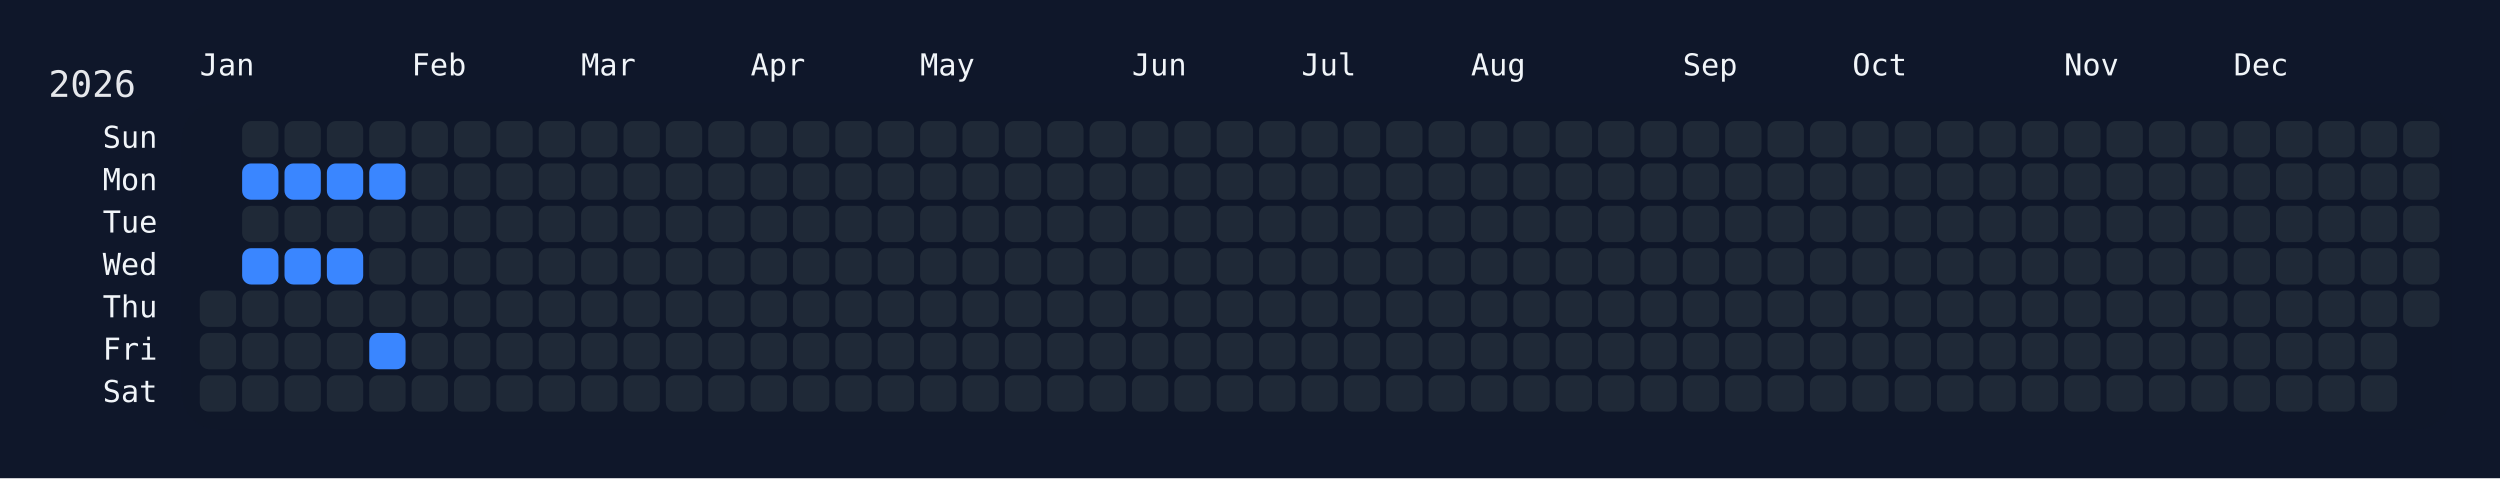
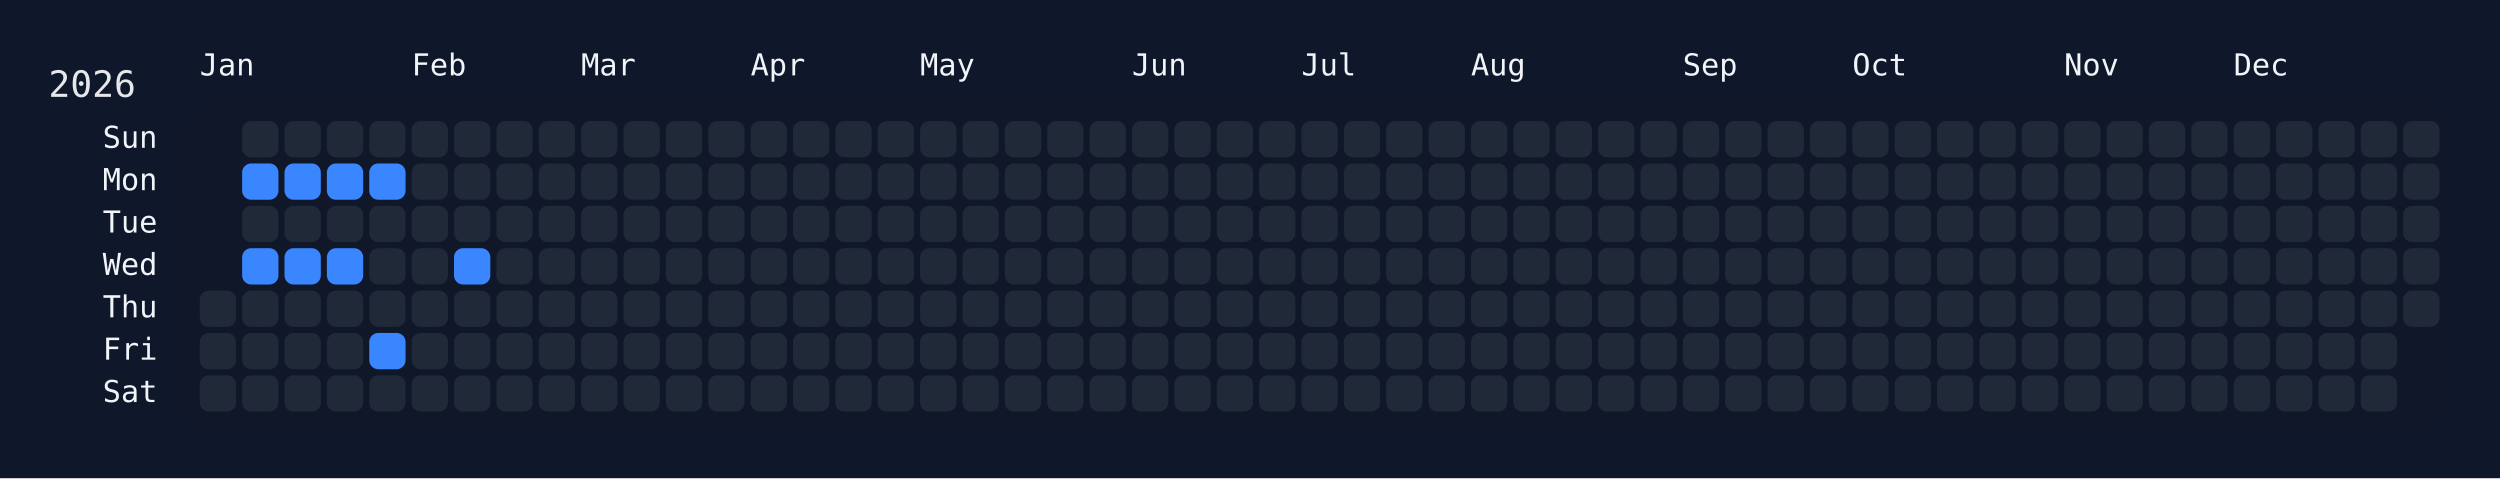
<svg xmlns="http://www.w3.org/2000/svg" width="826" height="158" viewBox="0 0 826 158">
  <rect width="826" height="158" fill="#0f172a" />
  <rect x="60" y="34" width="750" height="108" rx="12" ry="12" fill="rgba(15, 23, 42, 0.8)" />
  <text x="16" y="32" font-size="12" fill="#e5e7eb" font-family="JetBrains Mono, ui-monospace, SFMono-Regular, Menlo, Monaco, Consolas, monospace">2026</text>
  <text x="66" y="18" font-size="10" fill="#f1f5f9" font-family="JetBrains Mono, ui-monospace, SFMono-Regular, Menlo, Monaco, Consolas, monospace" dominant-baseline="hanging">Jan</text>
  <text x="136" y="18" font-size="10" fill="#f1f5f9" font-family="JetBrains Mono, ui-monospace, SFMono-Regular, Menlo, Monaco, Consolas, monospace" dominant-baseline="hanging">Feb</text>
  <text x="192" y="18" font-size="10" fill="#f1f5f9" font-family="JetBrains Mono, ui-monospace, SFMono-Regular, Menlo, Monaco, Consolas, monospace" dominant-baseline="hanging">Mar</text>
  <text x="248" y="18" font-size="10" fill="#f1f5f9" font-family="JetBrains Mono, ui-monospace, SFMono-Regular, Menlo, Monaco, Consolas, monospace" dominant-baseline="hanging">Apr</text>
  <text x="304" y="18" font-size="10" fill="#f1f5f9" font-family="JetBrains Mono, ui-monospace, SFMono-Regular, Menlo, Monaco, Consolas, monospace" dominant-baseline="hanging">May</text>
  <text x="374" y="18" font-size="10" fill="#f1f5f9" font-family="JetBrains Mono, ui-monospace, SFMono-Regular, Menlo, Monaco, Consolas, monospace" dominant-baseline="hanging">Jun</text>
  <text x="430" y="18" font-size="10" fill="#f1f5f9" font-family="JetBrains Mono, ui-monospace, SFMono-Regular, Menlo, Monaco, Consolas, monospace" dominant-baseline="hanging">Jul</text>
  <text x="486" y="18" font-size="10" fill="#f1f5f9" font-family="JetBrains Mono, ui-monospace, SFMono-Regular, Menlo, Monaco, Consolas, monospace" dominant-baseline="hanging">Aug</text>
  <text x="556" y="18" font-size="10" fill="#f1f5f9" font-family="JetBrains Mono, ui-monospace, SFMono-Regular, Menlo, Monaco, Consolas, monospace" dominant-baseline="hanging">Sep</text>
  <text x="612" y="18" font-size="10" fill="#f1f5f9" font-family="JetBrains Mono, ui-monospace, SFMono-Regular, Menlo, Monaco, Consolas, monospace" dominant-baseline="hanging">Oct</text>
  <text x="682" y="18" font-size="10" fill="#f1f5f9" font-family="JetBrains Mono, ui-monospace, SFMono-Regular, Menlo, Monaco, Consolas, monospace" dominant-baseline="hanging">Nov</text>
  <text x="738" y="18" font-size="10" fill="#f1f5f9" font-family="JetBrains Mono, ui-monospace, SFMono-Regular, Menlo, Monaco, Consolas, monospace" dominant-baseline="hanging">Dec</text>
  <text x="52" y="46.0" font-size="10" fill="#f1f5f9" font-family="JetBrains Mono, ui-monospace, SFMono-Regular, Menlo, Monaco, Consolas, monospace" text-anchor="end" dominant-baseline="middle">Sun</text>
  <text x="52" y="60.0" font-size="10" fill="#f1f5f9" font-family="JetBrains Mono, ui-monospace, SFMono-Regular, Menlo, Monaco, Consolas, monospace" text-anchor="end" dominant-baseline="middle">Mon</text>
  <text x="52" y="74.0" font-size="10" fill="#f1f5f9" font-family="JetBrains Mono, ui-monospace, SFMono-Regular, Menlo, Monaco, Consolas, monospace" text-anchor="end" dominant-baseline="middle">Tue</text>
  <text x="52" y="88.0" font-size="10" fill="#f1f5f9" font-family="JetBrains Mono, ui-monospace, SFMono-Regular, Menlo, Monaco, Consolas, monospace" text-anchor="end" dominant-baseline="middle">Wed</text>
  <text x="52" y="102.0" font-size="10" fill="#f1f5f9" font-family="JetBrains Mono, ui-monospace, SFMono-Regular, Menlo, Monaco, Consolas, monospace" text-anchor="end" dominant-baseline="middle">Thu</text>
  <text x="52" y="116.0" font-size="10" fill="#f1f5f9" font-family="JetBrains Mono, ui-monospace, SFMono-Regular, Menlo, Monaco, Consolas, monospace" text-anchor="end" dominant-baseline="middle">Fri</text>
  <text x="52" y="130.0" font-size="10" fill="#f1f5f9" font-family="JetBrains Mono, ui-monospace, SFMono-Regular, Menlo, Monaco, Consolas, monospace" text-anchor="end" dominant-baseline="middle">Sat</text>
  <g transform="translate(66,40)">
    <rect x="0" y="56" width="12" height="12" rx="3" ry="3" fill="#1f2937" data-date="2026-01-01" />
    <rect x="0" y="70" width="12" height="12" rx="3" ry="3" fill="#1f2937" data-date="2026-01-02" />
    <rect x="0" y="84" width="12" height="12" rx="3" ry="3" fill="#1f2937" data-date="2026-01-03" />
    <rect x="14" y="0" width="12" height="12" rx="3" ry="3" fill="#1f2937" data-date="2026-01-04" />
    <rect x="14" y="14" width="12" height="12" rx="3" ry="3" fill="#3a86ff" data-date="2026-01-05" />
    <rect x="14" y="28" width="12" height="12" rx="3" ry="3" fill="#1f2937" data-date="2026-01-06" />
    <rect x="14" y="42" width="12" height="12" rx="3" ry="3" fill="#3a86ff" data-date="2026-01-07" />
    <rect x="14" y="56" width="12" height="12" rx="3" ry="3" fill="#1f2937" data-date="2026-01-08" />
    <rect x="14" y="70" width="12" height="12" rx="3" ry="3" fill="#1f2937" data-date="2026-01-09" />
    <rect x="14" y="84" width="12" height="12" rx="3" ry="3" fill="#1f2937" data-date="2026-01-10" />
    <rect x="28" y="0" width="12" height="12" rx="3" ry="3" fill="#1f2937" data-date="2026-01-11" />
    <rect x="28" y="14" width="12" height="12" rx="3" ry="3" fill="#3a86ff" data-date="2026-01-12" />
    <rect x="28" y="28" width="12" height="12" rx="3" ry="3" fill="#1f2937" data-date="2026-01-13" />
    <rect x="28" y="42" width="12" height="12" rx="3" ry="3" fill="#3a86ff" data-date="2026-01-14" />
    <rect x="28" y="56" width="12" height="12" rx="3" ry="3" fill="#1f2937" data-date="2026-01-15" />
    <rect x="28" y="70" width="12" height="12" rx="3" ry="3" fill="#1f2937" data-date="2026-01-16" />
    <rect x="28" y="84" width="12" height="12" rx="3" ry="3" fill="#1f2937" data-date="2026-01-17" />
    <rect x="42" y="0" width="12" height="12" rx="3" ry="3" fill="#1f2937" data-date="2026-01-18" />
    <rect x="42" y="14" width="12" height="12" rx="3" ry="3" fill="#3a86ff" data-date="2026-01-19" />
    <rect x="42" y="28" width="12" height="12" rx="3" ry="3" fill="#1f2937" data-date="2026-01-20" />
    <rect x="42" y="42" width="12" height="12" rx="3" ry="3" fill="#3a86ff" data-date="2026-01-21" />
    <rect x="42" y="56" width="12" height="12" rx="3" ry="3" fill="#1f2937" data-date="2026-01-22" />
    <rect x="42" y="70" width="12" height="12" rx="3" ry="3" fill="#1f2937" data-date="2026-01-23" />
    <rect x="42" y="84" width="12" height="12" rx="3" ry="3" fill="#1f2937" data-date="2026-01-24" />
    <rect x="56" y="0" width="12" height="12" rx="3" ry="3" fill="#1f2937" data-date="2026-01-25" />
    <rect x="56" y="14" width="12" height="12" rx="3" ry="3" fill="#3a86ff" data-date="2026-01-26" />
    <rect x="56" y="28" width="12" height="12" rx="3" ry="3" fill="#1f2937" data-date="2026-01-27" />
    <rect x="56" y="42" width="12" height="12" rx="3" ry="3" fill="#1f2937" data-date="2026-01-28" />
    <rect x="56" y="56" width="12" height="12" rx="3" ry="3" fill="#1f2937" data-date="2026-01-29" />
    <rect x="56" y="70" width="12" height="12" rx="3" ry="3" fill="#3a86ff" data-date="2026-01-30" />
    <rect x="56" y="84" width="12" height="12" rx="3" ry="3" fill="#1f2937" data-date="2026-01-31" />
    <rect x="70" y="0" width="12" height="12" rx="3" ry="3" fill="#1f2937" data-date="2026-02-01" />
    <rect x="70" y="14" width="12" height="12" rx="3" ry="3" fill="#1f2937" data-date="2026-02-02" />
    <rect x="70" y="28" width="12" height="12" rx="3" ry="3" fill="#1f2937" data-date="2026-02-03" />
    <rect x="70" y="42" width="12" height="12" rx="3" ry="3" fill="#1f2937" data-date="2026-02-04" />
    <rect x="70" y="56" width="12" height="12" rx="3" ry="3" fill="#1f2937" data-date="2026-02-05" />
    <rect x="70" y="70" width="12" height="12" rx="3" ry="3" fill="#1f2937" data-date="2026-02-06" />
    <rect x="70" y="84" width="12" height="12" rx="3" ry="3" fill="#1f2937" data-date="2026-02-07" />
    <rect x="84" y="0" width="12" height="12" rx="3" ry="3" fill="#1f2937" data-date="2026-02-08" />
    <rect x="84" y="14" width="12" height="12" rx="3" ry="3" fill="#1f2937" data-date="2026-02-09" />
    <rect x="84" y="28" width="12" height="12" rx="3" ry="3" fill="#1f2937" data-date="2026-02-10" />
-     <rect x="84" y="42" width="12" height="12" rx="3" ry="3" fill="#1f2937" data-date="2026-02-11" />
+     <rect x="84" y="42" width="12" height="12" rx="3" ry="3" fill="#3a86ff" data-date="2026-02-11" />
    <rect x="84" y="56" width="12" height="12" rx="3" ry="3" fill="#1f2937" data-date="2026-02-12" />
    <rect x="84" y="70" width="12" height="12" rx="3" ry="3" fill="#1f2937" data-date="2026-02-13" />
    <rect x="84" y="84" width="12" height="12" rx="3" ry="3" fill="#1f2937" data-date="2026-02-14" />
    <rect x="98" y="0" width="12" height="12" rx="3" ry="3" fill="#1f2937" data-date="2026-02-15" />
    <rect x="98" y="14" width="12" height="12" rx="3" ry="3" fill="#1f2937" data-date="2026-02-16" />
    <rect x="98" y="28" width="12" height="12" rx="3" ry="3" fill="#1f2937" data-date="2026-02-17" />
    <rect x="98" y="42" width="12" height="12" rx="3" ry="3" fill="#1f2937" data-date="2026-02-18" />
    <rect x="98" y="56" width="12" height="12" rx="3" ry="3" fill="#1f2937" data-date="2026-02-19" />
    <rect x="98" y="70" width="12" height="12" rx="3" ry="3" fill="#1f2937" data-date="2026-02-20" />
    <rect x="98" y="84" width="12" height="12" rx="3" ry="3" fill="#1f2937" data-date="2026-02-21" />
    <rect x="112" y="0" width="12" height="12" rx="3" ry="3" fill="#1f2937" data-date="2026-02-22" />
    <rect x="112" y="14" width="12" height="12" rx="3" ry="3" fill="#1f2937" data-date="2026-02-23" />
    <rect x="112" y="28" width="12" height="12" rx="3" ry="3" fill="#1f2937" data-date="2026-02-24" />
    <rect x="112" y="42" width="12" height="12" rx="3" ry="3" fill="#1f2937" data-date="2026-02-25" />
    <rect x="112" y="56" width="12" height="12" rx="3" ry="3" fill="#1f2937" data-date="2026-02-26" />
    <rect x="112" y="70" width="12" height="12" rx="3" ry="3" fill="#1f2937" data-date="2026-02-27" />
    <rect x="112" y="84" width="12" height="12" rx="3" ry="3" fill="#1f2937" data-date="2026-02-28" />
    <rect x="126" y="0" width="12" height="12" rx="3" ry="3" fill="#1f2937" data-date="2026-03-01" />
    <rect x="126" y="14" width="12" height="12" rx="3" ry="3" fill="#1f2937" data-date="2026-03-02" />
    <rect x="126" y="28" width="12" height="12" rx="3" ry="3" fill="#1f2937" data-date="2026-03-03" />
    <rect x="126" y="42" width="12" height="12" rx="3" ry="3" fill="#1f2937" data-date="2026-03-04" />
    <rect x="126" y="56" width="12" height="12" rx="3" ry="3" fill="#1f2937" data-date="2026-03-05" />
    <rect x="126" y="70" width="12" height="12" rx="3" ry="3" fill="#1f2937" data-date="2026-03-06" />
    <rect x="126" y="84" width="12" height="12" rx="3" ry="3" fill="#1f2937" data-date="2026-03-07" />
    <rect x="140" y="0" width="12" height="12" rx="3" ry="3" fill="#1f2937" data-date="2026-03-08" />
    <rect x="140" y="14" width="12" height="12" rx="3" ry="3" fill="#1f2937" data-date="2026-03-09" />
    <rect x="140" y="28" width="12" height="12" rx="3" ry="3" fill="#1f2937" data-date="2026-03-10" />
    <rect x="140" y="42" width="12" height="12" rx="3" ry="3" fill="#1f2937" data-date="2026-03-11" />
    <rect x="140" y="56" width="12" height="12" rx="3" ry="3" fill="#1f2937" data-date="2026-03-12" />
    <rect x="140" y="70" width="12" height="12" rx="3" ry="3" fill="#1f2937" data-date="2026-03-13" />
    <rect x="140" y="84" width="12" height="12" rx="3" ry="3" fill="#1f2937" data-date="2026-03-14" />
    <rect x="154" y="0" width="12" height="12" rx="3" ry="3" fill="#1f2937" data-date="2026-03-15" />
    <rect x="154" y="14" width="12" height="12" rx="3" ry="3" fill="#1f2937" data-date="2026-03-16" />
    <rect x="154" y="28" width="12" height="12" rx="3" ry="3" fill="#1f2937" data-date="2026-03-17" />
    <rect x="154" y="42" width="12" height="12" rx="3" ry="3" fill="#1f2937" data-date="2026-03-18" />
    <rect x="154" y="56" width="12" height="12" rx="3" ry="3" fill="#1f2937" data-date="2026-03-19" />
    <rect x="154" y="70" width="12" height="12" rx="3" ry="3" fill="#1f2937" data-date="2026-03-20" />
    <rect x="154" y="84" width="12" height="12" rx="3" ry="3" fill="#1f2937" data-date="2026-03-21" />
    <rect x="168" y="0" width="12" height="12" rx="3" ry="3" fill="#1f2937" data-date="2026-03-22" />
    <rect x="168" y="14" width="12" height="12" rx="3" ry="3" fill="#1f2937" data-date="2026-03-23" />
    <rect x="168" y="28" width="12" height="12" rx="3" ry="3" fill="#1f2937" data-date="2026-03-24" />
    <rect x="168" y="42" width="12" height="12" rx="3" ry="3" fill="#1f2937" data-date="2026-03-25" />
    <rect x="168" y="56" width="12" height="12" rx="3" ry="3" fill="#1f2937" data-date="2026-03-26" />
    <rect x="168" y="70" width="12" height="12" rx="3" ry="3" fill="#1f2937" data-date="2026-03-27" />
    <rect x="168" y="84" width="12" height="12" rx="3" ry="3" fill="#1f2937" data-date="2026-03-28" />
    <rect x="182" y="0" width="12" height="12" rx="3" ry="3" fill="#1f2937" data-date="2026-03-29" />
    <rect x="182" y="14" width="12" height="12" rx="3" ry="3" fill="#1f2937" data-date="2026-03-30" />
    <rect x="182" y="28" width="12" height="12" rx="3" ry="3" fill="#1f2937" data-date="2026-03-31" />
    <rect x="182" y="42" width="12" height="12" rx="3" ry="3" fill="#1f2937" data-date="2026-04-01" />
    <rect x="182" y="56" width="12" height="12" rx="3" ry="3" fill="#1f2937" data-date="2026-04-02" />
    <rect x="182" y="70" width="12" height="12" rx="3" ry="3" fill="#1f2937" data-date="2026-04-03" />
    <rect x="182" y="84" width="12" height="12" rx="3" ry="3" fill="#1f2937" data-date="2026-04-04" />
    <rect x="196" y="0" width="12" height="12" rx="3" ry="3" fill="#1f2937" data-date="2026-04-05" />
    <rect x="196" y="14" width="12" height="12" rx="3" ry="3" fill="#1f2937" data-date="2026-04-06" />
    <rect x="196" y="28" width="12" height="12" rx="3" ry="3" fill="#1f2937" data-date="2026-04-07" />
    <rect x="196" y="42" width="12" height="12" rx="3" ry="3" fill="#1f2937" data-date="2026-04-08" />
    <rect x="196" y="56" width="12" height="12" rx="3" ry="3" fill="#1f2937" data-date="2026-04-09" />
    <rect x="196" y="70" width="12" height="12" rx="3" ry="3" fill="#1f2937" data-date="2026-04-10" />
    <rect x="196" y="84" width="12" height="12" rx="3" ry="3" fill="#1f2937" data-date="2026-04-11" />
    <rect x="210" y="0" width="12" height="12" rx="3" ry="3" fill="#1f2937" data-date="2026-04-12" />
    <rect x="210" y="14" width="12" height="12" rx="3" ry="3" fill="#1f2937" data-date="2026-04-13" />
    <rect x="210" y="28" width="12" height="12" rx="3" ry="3" fill="#1f2937" data-date="2026-04-14" />
    <rect x="210" y="42" width="12" height="12" rx="3" ry="3" fill="#1f2937" data-date="2026-04-15" />
    <rect x="210" y="56" width="12" height="12" rx="3" ry="3" fill="#1f2937" data-date="2026-04-16" />
    <rect x="210" y="70" width="12" height="12" rx="3" ry="3" fill="#1f2937" data-date="2026-04-17" />
    <rect x="210" y="84" width="12" height="12" rx="3" ry="3" fill="#1f2937" data-date="2026-04-18" />
    <rect x="224" y="0" width="12" height="12" rx="3" ry="3" fill="#1f2937" data-date="2026-04-19" />
    <rect x="224" y="14" width="12" height="12" rx="3" ry="3" fill="#1f2937" data-date="2026-04-20" />
    <rect x="224" y="28" width="12" height="12" rx="3" ry="3" fill="#1f2937" data-date="2026-04-21" />
    <rect x="224" y="42" width="12" height="12" rx="3" ry="3" fill="#1f2937" data-date="2026-04-22" />
    <rect x="224" y="56" width="12" height="12" rx="3" ry="3" fill="#1f2937" data-date="2026-04-23" />
    <rect x="224" y="70" width="12" height="12" rx="3" ry="3" fill="#1f2937" data-date="2026-04-24" />
    <rect x="224" y="84" width="12" height="12" rx="3" ry="3" fill="#1f2937" data-date="2026-04-25" />
    <rect x="238" y="0" width="12" height="12" rx="3" ry="3" fill="#1f2937" data-date="2026-04-26" />
    <rect x="238" y="14" width="12" height="12" rx="3" ry="3" fill="#1f2937" data-date="2026-04-27" />
    <rect x="238" y="28" width="12" height="12" rx="3" ry="3" fill="#1f2937" data-date="2026-04-28" />
    <rect x="238" y="42" width="12" height="12" rx="3" ry="3" fill="#1f2937" data-date="2026-04-29" />
    <rect x="238" y="56" width="12" height="12" rx="3" ry="3" fill="#1f2937" data-date="2026-04-30" />
    <rect x="238" y="70" width="12" height="12" rx="3" ry="3" fill="#1f2937" data-date="2026-05-01" />
    <rect x="238" y="84" width="12" height="12" rx="3" ry="3" fill="#1f2937" data-date="2026-05-02" />
    <rect x="252" y="0" width="12" height="12" rx="3" ry="3" fill="#1f2937" data-date="2026-05-03" />
    <rect x="252" y="14" width="12" height="12" rx="3" ry="3" fill="#1f2937" data-date="2026-05-04" />
    <rect x="252" y="28" width="12" height="12" rx="3" ry="3" fill="#1f2937" data-date="2026-05-05" />
    <rect x="252" y="42" width="12" height="12" rx="3" ry="3" fill="#1f2937" data-date="2026-05-06" />
    <rect x="252" y="56" width="12" height="12" rx="3" ry="3" fill="#1f2937" data-date="2026-05-07" />
    <rect x="252" y="70" width="12" height="12" rx="3" ry="3" fill="#1f2937" data-date="2026-05-08" />
    <rect x="252" y="84" width="12" height="12" rx="3" ry="3" fill="#1f2937" data-date="2026-05-09" />
    <rect x="266" y="0" width="12" height="12" rx="3" ry="3" fill="#1f2937" data-date="2026-05-10" />
    <rect x="266" y="14" width="12" height="12" rx="3" ry="3" fill="#1f2937" data-date="2026-05-11" />
    <rect x="266" y="28" width="12" height="12" rx="3" ry="3" fill="#1f2937" data-date="2026-05-12" />
    <rect x="266" y="42" width="12" height="12" rx="3" ry="3" fill="#1f2937" data-date="2026-05-13" />
    <rect x="266" y="56" width="12" height="12" rx="3" ry="3" fill="#1f2937" data-date="2026-05-14" />
    <rect x="266" y="70" width="12" height="12" rx="3" ry="3" fill="#1f2937" data-date="2026-05-15" />
    <rect x="266" y="84" width="12" height="12" rx="3" ry="3" fill="#1f2937" data-date="2026-05-16" />
    <rect x="280" y="0" width="12" height="12" rx="3" ry="3" fill="#1f2937" data-date="2026-05-17" />
    <rect x="280" y="14" width="12" height="12" rx="3" ry="3" fill="#1f2937" data-date="2026-05-18" />
    <rect x="280" y="28" width="12" height="12" rx="3" ry="3" fill="#1f2937" data-date="2026-05-19" />
    <rect x="280" y="42" width="12" height="12" rx="3" ry="3" fill="#1f2937" data-date="2026-05-20" />
    <rect x="280" y="56" width="12" height="12" rx="3" ry="3" fill="#1f2937" data-date="2026-05-21" />
    <rect x="280" y="70" width="12" height="12" rx="3" ry="3" fill="#1f2937" data-date="2026-05-22" />
    <rect x="280" y="84" width="12" height="12" rx="3" ry="3" fill="#1f2937" data-date="2026-05-23" />
    <rect x="294" y="0" width="12" height="12" rx="3" ry="3" fill="#1f2937" data-date="2026-05-24" />
    <rect x="294" y="14" width="12" height="12" rx="3" ry="3" fill="#1f2937" data-date="2026-05-25" />
    <rect x="294" y="28" width="12" height="12" rx="3" ry="3" fill="#1f2937" data-date="2026-05-26" />
    <rect x="294" y="42" width="12" height="12" rx="3" ry="3" fill="#1f2937" data-date="2026-05-27" />
    <rect x="294" y="56" width="12" height="12" rx="3" ry="3" fill="#1f2937" data-date="2026-05-28" />
    <rect x="294" y="70" width="12" height="12" rx="3" ry="3" fill="#1f2937" data-date="2026-05-29" />
    <rect x="294" y="84" width="12" height="12" rx="3" ry="3" fill="#1f2937" data-date="2026-05-30" />
    <rect x="308" y="0" width="12" height="12" rx="3" ry="3" fill="#1f2937" data-date="2026-05-31" />
    <rect x="308" y="14" width="12" height="12" rx="3" ry="3" fill="#1f2937" data-date="2026-06-01" />
    <rect x="308" y="28" width="12" height="12" rx="3" ry="3" fill="#1f2937" data-date="2026-06-02" />
    <rect x="308" y="42" width="12" height="12" rx="3" ry="3" fill="#1f2937" data-date="2026-06-03" />
    <rect x="308" y="56" width="12" height="12" rx="3" ry="3" fill="#1f2937" data-date="2026-06-04" />
    <rect x="308" y="70" width="12" height="12" rx="3" ry="3" fill="#1f2937" data-date="2026-06-05" />
    <rect x="308" y="84" width="12" height="12" rx="3" ry="3" fill="#1f2937" data-date="2026-06-06" />
    <rect x="322" y="0" width="12" height="12" rx="3" ry="3" fill="#1f2937" data-date="2026-06-07" />
    <rect x="322" y="14" width="12" height="12" rx="3" ry="3" fill="#1f2937" data-date="2026-06-08" />
    <rect x="322" y="28" width="12" height="12" rx="3" ry="3" fill="#1f2937" data-date="2026-06-09" />
    <rect x="322" y="42" width="12" height="12" rx="3" ry="3" fill="#1f2937" data-date="2026-06-10" />
    <rect x="322" y="56" width="12" height="12" rx="3" ry="3" fill="#1f2937" data-date="2026-06-11" />
    <rect x="322" y="70" width="12" height="12" rx="3" ry="3" fill="#1f2937" data-date="2026-06-12" />
    <rect x="322" y="84" width="12" height="12" rx="3" ry="3" fill="#1f2937" data-date="2026-06-13" />
    <rect x="336" y="0" width="12" height="12" rx="3" ry="3" fill="#1f2937" data-date="2026-06-14" />
    <rect x="336" y="14" width="12" height="12" rx="3" ry="3" fill="#1f2937" data-date="2026-06-15" />
    <rect x="336" y="28" width="12" height="12" rx="3" ry="3" fill="#1f2937" data-date="2026-06-16" />
    <rect x="336" y="42" width="12" height="12" rx="3" ry="3" fill="#1f2937" data-date="2026-06-17" />
    <rect x="336" y="56" width="12" height="12" rx="3" ry="3" fill="#1f2937" data-date="2026-06-18" />
    <rect x="336" y="70" width="12" height="12" rx="3" ry="3" fill="#1f2937" data-date="2026-06-19" />
    <rect x="336" y="84" width="12" height="12" rx="3" ry="3" fill="#1f2937" data-date="2026-06-20" />
    <rect x="350" y="0" width="12" height="12" rx="3" ry="3" fill="#1f2937" data-date="2026-06-21" />
    <rect x="350" y="14" width="12" height="12" rx="3" ry="3" fill="#1f2937" data-date="2026-06-22" />
    <rect x="350" y="28" width="12" height="12" rx="3" ry="3" fill="#1f2937" data-date="2026-06-23" />
    <rect x="350" y="42" width="12" height="12" rx="3" ry="3" fill="#1f2937" data-date="2026-06-24" />
    <rect x="350" y="56" width="12" height="12" rx="3" ry="3" fill="#1f2937" data-date="2026-06-25" />
    <rect x="350" y="70" width="12" height="12" rx="3" ry="3" fill="#1f2937" data-date="2026-06-26" />
    <rect x="350" y="84" width="12" height="12" rx="3" ry="3" fill="#1f2937" data-date="2026-06-27" />
    <rect x="364" y="0" width="12" height="12" rx="3" ry="3" fill="#1f2937" data-date="2026-06-28" />
    <rect x="364" y="14" width="12" height="12" rx="3" ry="3" fill="#1f2937" data-date="2026-06-29" />
    <rect x="364" y="28" width="12" height="12" rx="3" ry="3" fill="#1f2937" data-date="2026-06-30" />
    <rect x="364" y="42" width="12" height="12" rx="3" ry="3" fill="#1f2937" data-date="2026-07-01" />
    <rect x="364" y="56" width="12" height="12" rx="3" ry="3" fill="#1f2937" data-date="2026-07-02" />
    <rect x="364" y="70" width="12" height="12" rx="3" ry="3" fill="#1f2937" data-date="2026-07-03" />
    <rect x="364" y="84" width="12" height="12" rx="3" ry="3" fill="#1f2937" data-date="2026-07-04" />
    <rect x="378" y="0" width="12" height="12" rx="3" ry="3" fill="#1f2937" data-date="2026-07-05" />
    <rect x="378" y="14" width="12" height="12" rx="3" ry="3" fill="#1f2937" data-date="2026-07-06" />
    <rect x="378" y="28" width="12" height="12" rx="3" ry="3" fill="#1f2937" data-date="2026-07-07" />
    <rect x="378" y="42" width="12" height="12" rx="3" ry="3" fill="#1f2937" data-date="2026-07-08" />
    <rect x="378" y="56" width="12" height="12" rx="3" ry="3" fill="#1f2937" data-date="2026-07-09" />
    <rect x="378" y="70" width="12" height="12" rx="3" ry="3" fill="#1f2937" data-date="2026-07-10" />
    <rect x="378" y="84" width="12" height="12" rx="3" ry="3" fill="#1f2937" data-date="2026-07-11" />
    <rect x="392" y="0" width="12" height="12" rx="3" ry="3" fill="#1f2937" data-date="2026-07-12" />
    <rect x="392" y="14" width="12" height="12" rx="3" ry="3" fill="#1f2937" data-date="2026-07-13" />
    <rect x="392" y="28" width="12" height="12" rx="3" ry="3" fill="#1f2937" data-date="2026-07-14" />
    <rect x="392" y="42" width="12" height="12" rx="3" ry="3" fill="#1f2937" data-date="2026-07-15" />
    <rect x="392" y="56" width="12" height="12" rx="3" ry="3" fill="#1f2937" data-date="2026-07-16" />
    <rect x="392" y="70" width="12" height="12" rx="3" ry="3" fill="#1f2937" data-date="2026-07-17" />
    <rect x="392" y="84" width="12" height="12" rx="3" ry="3" fill="#1f2937" data-date="2026-07-18" />
    <rect x="406" y="0" width="12" height="12" rx="3" ry="3" fill="#1f2937" data-date="2026-07-19" />
    <rect x="406" y="14" width="12" height="12" rx="3" ry="3" fill="#1f2937" data-date="2026-07-20" />
    <rect x="406" y="28" width="12" height="12" rx="3" ry="3" fill="#1f2937" data-date="2026-07-21" />
    <rect x="406" y="42" width="12" height="12" rx="3" ry="3" fill="#1f2937" data-date="2026-07-22" />
    <rect x="406" y="56" width="12" height="12" rx="3" ry="3" fill="#1f2937" data-date="2026-07-23" />
    <rect x="406" y="70" width="12" height="12" rx="3" ry="3" fill="#1f2937" data-date="2026-07-24" />
    <rect x="406" y="84" width="12" height="12" rx="3" ry="3" fill="#1f2937" data-date="2026-07-25" />
    <rect x="420" y="0" width="12" height="12" rx="3" ry="3" fill="#1f2937" data-date="2026-07-26" />
    <rect x="420" y="14" width="12" height="12" rx="3" ry="3" fill="#1f2937" data-date="2026-07-27" />
    <rect x="420" y="28" width="12" height="12" rx="3" ry="3" fill="#1f2937" data-date="2026-07-28" />
    <rect x="420" y="42" width="12" height="12" rx="3" ry="3" fill="#1f2937" data-date="2026-07-29" />
    <rect x="420" y="56" width="12" height="12" rx="3" ry="3" fill="#1f2937" data-date="2026-07-30" />
    <rect x="420" y="70" width="12" height="12" rx="3" ry="3" fill="#1f2937" data-date="2026-07-31" />
    <rect x="420" y="84" width="12" height="12" rx="3" ry="3" fill="#1f2937" data-date="2026-08-01" />
    <rect x="434" y="0" width="12" height="12" rx="3" ry="3" fill="#1f2937" data-date="2026-08-02" />
    <rect x="434" y="14" width="12" height="12" rx="3" ry="3" fill="#1f2937" data-date="2026-08-03" />
    <rect x="434" y="28" width="12" height="12" rx="3" ry="3" fill="#1f2937" data-date="2026-08-04" />
    <rect x="434" y="42" width="12" height="12" rx="3" ry="3" fill="#1f2937" data-date="2026-08-05" />
    <rect x="434" y="56" width="12" height="12" rx="3" ry="3" fill="#1f2937" data-date="2026-08-06" />
    <rect x="434" y="70" width="12" height="12" rx="3" ry="3" fill="#1f2937" data-date="2026-08-07" />
    <rect x="434" y="84" width="12" height="12" rx="3" ry="3" fill="#1f2937" data-date="2026-08-08" />
    <rect x="448" y="0" width="12" height="12" rx="3" ry="3" fill="#1f2937" data-date="2026-08-09" />
    <rect x="448" y="14" width="12" height="12" rx="3" ry="3" fill="#1f2937" data-date="2026-08-10" />
    <rect x="448" y="28" width="12" height="12" rx="3" ry="3" fill="#1f2937" data-date="2026-08-11" />
    <rect x="448" y="42" width="12" height="12" rx="3" ry="3" fill="#1f2937" data-date="2026-08-12" />
    <rect x="448" y="56" width="12" height="12" rx="3" ry="3" fill="#1f2937" data-date="2026-08-13" />
    <rect x="448" y="70" width="12" height="12" rx="3" ry="3" fill="#1f2937" data-date="2026-08-14" />
    <rect x="448" y="84" width="12" height="12" rx="3" ry="3" fill="#1f2937" data-date="2026-08-15" />
    <rect x="462" y="0" width="12" height="12" rx="3" ry="3" fill="#1f2937" data-date="2026-08-16" />
    <rect x="462" y="14" width="12" height="12" rx="3" ry="3" fill="#1f2937" data-date="2026-08-17" />
    <rect x="462" y="28" width="12" height="12" rx="3" ry="3" fill="#1f2937" data-date="2026-08-18" />
    <rect x="462" y="42" width="12" height="12" rx="3" ry="3" fill="#1f2937" data-date="2026-08-19" />
    <rect x="462" y="56" width="12" height="12" rx="3" ry="3" fill="#1f2937" data-date="2026-08-20" />
    <rect x="462" y="70" width="12" height="12" rx="3" ry="3" fill="#1f2937" data-date="2026-08-21" />
    <rect x="462" y="84" width="12" height="12" rx="3" ry="3" fill="#1f2937" data-date="2026-08-22" />
    <rect x="476" y="0" width="12" height="12" rx="3" ry="3" fill="#1f2937" data-date="2026-08-23" />
    <rect x="476" y="14" width="12" height="12" rx="3" ry="3" fill="#1f2937" data-date="2026-08-24" />
    <rect x="476" y="28" width="12" height="12" rx="3" ry="3" fill="#1f2937" data-date="2026-08-25" />
    <rect x="476" y="42" width="12" height="12" rx="3" ry="3" fill="#1f2937" data-date="2026-08-26" />
    <rect x="476" y="56" width="12" height="12" rx="3" ry="3" fill="#1f2937" data-date="2026-08-27" />
    <rect x="476" y="70" width="12" height="12" rx="3" ry="3" fill="#1f2937" data-date="2026-08-28" />
    <rect x="476" y="84" width="12" height="12" rx="3" ry="3" fill="#1f2937" data-date="2026-08-29" />
    <rect x="490" y="0" width="12" height="12" rx="3" ry="3" fill="#1f2937" data-date="2026-08-30" />
    <rect x="490" y="14" width="12" height="12" rx="3" ry="3" fill="#1f2937" data-date="2026-08-31" />
    <rect x="490" y="28" width="12" height="12" rx="3" ry="3" fill="#1f2937" data-date="2026-09-01" />
    <rect x="490" y="42" width="12" height="12" rx="3" ry="3" fill="#1f2937" data-date="2026-09-02" />
    <rect x="490" y="56" width="12" height="12" rx="3" ry="3" fill="#1f2937" data-date="2026-09-03" />
    <rect x="490" y="70" width="12" height="12" rx="3" ry="3" fill="#1f2937" data-date="2026-09-04" />
    <rect x="490" y="84" width="12" height="12" rx="3" ry="3" fill="#1f2937" data-date="2026-09-05" />
    <rect x="504" y="0" width="12" height="12" rx="3" ry="3" fill="#1f2937" data-date="2026-09-06" />
    <rect x="504" y="14" width="12" height="12" rx="3" ry="3" fill="#1f2937" data-date="2026-09-07" />
    <rect x="504" y="28" width="12" height="12" rx="3" ry="3" fill="#1f2937" data-date="2026-09-08" />
    <rect x="504" y="42" width="12" height="12" rx="3" ry="3" fill="#1f2937" data-date="2026-09-09" />
    <rect x="504" y="56" width="12" height="12" rx="3" ry="3" fill="#1f2937" data-date="2026-09-10" />
    <rect x="504" y="70" width="12" height="12" rx="3" ry="3" fill="#1f2937" data-date="2026-09-11" />
    <rect x="504" y="84" width="12" height="12" rx="3" ry="3" fill="#1f2937" data-date="2026-09-12" />
    <rect x="518" y="0" width="12" height="12" rx="3" ry="3" fill="#1f2937" data-date="2026-09-13" />
    <rect x="518" y="14" width="12" height="12" rx="3" ry="3" fill="#1f2937" data-date="2026-09-14" />
    <rect x="518" y="28" width="12" height="12" rx="3" ry="3" fill="#1f2937" data-date="2026-09-15" />
    <rect x="518" y="42" width="12" height="12" rx="3" ry="3" fill="#1f2937" data-date="2026-09-16" />
    <rect x="518" y="56" width="12" height="12" rx="3" ry="3" fill="#1f2937" data-date="2026-09-17" />
    <rect x="518" y="70" width="12" height="12" rx="3" ry="3" fill="#1f2937" data-date="2026-09-18" />
    <rect x="518" y="84" width="12" height="12" rx="3" ry="3" fill="#1f2937" data-date="2026-09-19" />
    <rect x="532" y="0" width="12" height="12" rx="3" ry="3" fill="#1f2937" data-date="2026-09-20" />
    <rect x="532" y="14" width="12" height="12" rx="3" ry="3" fill="#1f2937" data-date="2026-09-21" />
    <rect x="532" y="28" width="12" height="12" rx="3" ry="3" fill="#1f2937" data-date="2026-09-22" />
    <rect x="532" y="42" width="12" height="12" rx="3" ry="3" fill="#1f2937" data-date="2026-09-23" />
    <rect x="532" y="56" width="12" height="12" rx="3" ry="3" fill="#1f2937" data-date="2026-09-24" />
    <rect x="532" y="70" width="12" height="12" rx="3" ry="3" fill="#1f2937" data-date="2026-09-25" />
    <rect x="532" y="84" width="12" height="12" rx="3" ry="3" fill="#1f2937" data-date="2026-09-26" />
    <rect x="546" y="0" width="12" height="12" rx="3" ry="3" fill="#1f2937" data-date="2026-09-27" />
    <rect x="546" y="14" width="12" height="12" rx="3" ry="3" fill="#1f2937" data-date="2026-09-28" />
    <rect x="546" y="28" width="12" height="12" rx="3" ry="3" fill="#1f2937" data-date="2026-09-29" />
    <rect x="546" y="42" width="12" height="12" rx="3" ry="3" fill="#1f2937" data-date="2026-09-30" />
    <rect x="546" y="56" width="12" height="12" rx="3" ry="3" fill="#1f2937" data-date="2026-10-01" />
    <rect x="546" y="70" width="12" height="12" rx="3" ry="3" fill="#1f2937" data-date="2026-10-02" />
    <rect x="546" y="84" width="12" height="12" rx="3" ry="3" fill="#1f2937" data-date="2026-10-03" />
    <rect x="560" y="0" width="12" height="12" rx="3" ry="3" fill="#1f2937" data-date="2026-10-04" />
    <rect x="560" y="14" width="12" height="12" rx="3" ry="3" fill="#1f2937" data-date="2026-10-05" />
    <rect x="560" y="28" width="12" height="12" rx="3" ry="3" fill="#1f2937" data-date="2026-10-06" />
    <rect x="560" y="42" width="12" height="12" rx="3" ry="3" fill="#1f2937" data-date="2026-10-07" />
    <rect x="560" y="56" width="12" height="12" rx="3" ry="3" fill="#1f2937" data-date="2026-10-08" />
    <rect x="560" y="70" width="12" height="12" rx="3" ry="3" fill="#1f2937" data-date="2026-10-09" />
    <rect x="560" y="84" width="12" height="12" rx="3" ry="3" fill="#1f2937" data-date="2026-10-10" />
    <rect x="574" y="0" width="12" height="12" rx="3" ry="3" fill="#1f2937" data-date="2026-10-11" />
    <rect x="574" y="14" width="12" height="12" rx="3" ry="3" fill="#1f2937" data-date="2026-10-12" />
    <rect x="574" y="28" width="12" height="12" rx="3" ry="3" fill="#1f2937" data-date="2026-10-13" />
    <rect x="574" y="42" width="12" height="12" rx="3" ry="3" fill="#1f2937" data-date="2026-10-14" />
    <rect x="574" y="56" width="12" height="12" rx="3" ry="3" fill="#1f2937" data-date="2026-10-15" />
    <rect x="574" y="70" width="12" height="12" rx="3" ry="3" fill="#1f2937" data-date="2026-10-16" />
    <rect x="574" y="84" width="12" height="12" rx="3" ry="3" fill="#1f2937" data-date="2026-10-17" />
    <rect x="588" y="0" width="12" height="12" rx="3" ry="3" fill="#1f2937" data-date="2026-10-18" />
    <rect x="588" y="14" width="12" height="12" rx="3" ry="3" fill="#1f2937" data-date="2026-10-19" />
    <rect x="588" y="28" width="12" height="12" rx="3" ry="3" fill="#1f2937" data-date="2026-10-20" />
    <rect x="588" y="42" width="12" height="12" rx="3" ry="3" fill="#1f2937" data-date="2026-10-21" />
    <rect x="588" y="56" width="12" height="12" rx="3" ry="3" fill="#1f2937" data-date="2026-10-22" />
    <rect x="588" y="70" width="12" height="12" rx="3" ry="3" fill="#1f2937" data-date="2026-10-23" />
    <rect x="588" y="84" width="12" height="12" rx="3" ry="3" fill="#1f2937" data-date="2026-10-24" />
    <rect x="602" y="0" width="12" height="12" rx="3" ry="3" fill="#1f2937" data-date="2026-10-25" />
    <rect x="602" y="14" width="12" height="12" rx="3" ry="3" fill="#1f2937" data-date="2026-10-26" />
    <rect x="602" y="28" width="12" height="12" rx="3" ry="3" fill="#1f2937" data-date="2026-10-27" />
    <rect x="602" y="42" width="12" height="12" rx="3" ry="3" fill="#1f2937" data-date="2026-10-28" />
    <rect x="602" y="56" width="12" height="12" rx="3" ry="3" fill="#1f2937" data-date="2026-10-29" />
    <rect x="602" y="70" width="12" height="12" rx="3" ry="3" fill="#1f2937" data-date="2026-10-30" />
    <rect x="602" y="84" width="12" height="12" rx="3" ry="3" fill="#1f2937" data-date="2026-10-31" />
    <rect x="616" y="0" width="12" height="12" rx="3" ry="3" fill="#1f2937" data-date="2026-11-01" />
    <rect x="616" y="14" width="12" height="12" rx="3" ry="3" fill="#1f2937" data-date="2026-11-02" />
    <rect x="616" y="28" width="12" height="12" rx="3" ry="3" fill="#1f2937" data-date="2026-11-03" />
    <rect x="616" y="42" width="12" height="12" rx="3" ry="3" fill="#1f2937" data-date="2026-11-04" />
    <rect x="616" y="56" width="12" height="12" rx="3" ry="3" fill="#1f2937" data-date="2026-11-05" />
    <rect x="616" y="70" width="12" height="12" rx="3" ry="3" fill="#1f2937" data-date="2026-11-06" />
    <rect x="616" y="84" width="12" height="12" rx="3" ry="3" fill="#1f2937" data-date="2026-11-07" />
    <rect x="630" y="0" width="12" height="12" rx="3" ry="3" fill="#1f2937" data-date="2026-11-08" />
    <rect x="630" y="14" width="12" height="12" rx="3" ry="3" fill="#1f2937" data-date="2026-11-09" />
    <rect x="630" y="28" width="12" height="12" rx="3" ry="3" fill="#1f2937" data-date="2026-11-10" />
    <rect x="630" y="42" width="12" height="12" rx="3" ry="3" fill="#1f2937" data-date="2026-11-11" />
    <rect x="630" y="56" width="12" height="12" rx="3" ry="3" fill="#1f2937" data-date="2026-11-12" />
    <rect x="630" y="70" width="12" height="12" rx="3" ry="3" fill="#1f2937" data-date="2026-11-13" />
    <rect x="630" y="84" width="12" height="12" rx="3" ry="3" fill="#1f2937" data-date="2026-11-14" />
    <rect x="644" y="0" width="12" height="12" rx="3" ry="3" fill="#1f2937" data-date="2026-11-15" />
    <rect x="644" y="14" width="12" height="12" rx="3" ry="3" fill="#1f2937" data-date="2026-11-16" />
    <rect x="644" y="28" width="12" height="12" rx="3" ry="3" fill="#1f2937" data-date="2026-11-17" />
    <rect x="644" y="42" width="12" height="12" rx="3" ry="3" fill="#1f2937" data-date="2026-11-18" />
    <rect x="644" y="56" width="12" height="12" rx="3" ry="3" fill="#1f2937" data-date="2026-11-19" />
    <rect x="644" y="70" width="12" height="12" rx="3" ry="3" fill="#1f2937" data-date="2026-11-20" />
    <rect x="644" y="84" width="12" height="12" rx="3" ry="3" fill="#1f2937" data-date="2026-11-21" />
    <rect x="658" y="0" width="12" height="12" rx="3" ry="3" fill="#1f2937" data-date="2026-11-22" />
    <rect x="658" y="14" width="12" height="12" rx="3" ry="3" fill="#1f2937" data-date="2026-11-23" />
    <rect x="658" y="28" width="12" height="12" rx="3" ry="3" fill="#1f2937" data-date="2026-11-24" />
    <rect x="658" y="42" width="12" height="12" rx="3" ry="3" fill="#1f2937" data-date="2026-11-25" />
    <rect x="658" y="56" width="12" height="12" rx="3" ry="3" fill="#1f2937" data-date="2026-11-26" />
    <rect x="658" y="70" width="12" height="12" rx="3" ry="3" fill="#1f2937" data-date="2026-11-27" />
    <rect x="658" y="84" width="12" height="12" rx="3" ry="3" fill="#1f2937" data-date="2026-11-28" />
    <rect x="672" y="0" width="12" height="12" rx="3" ry="3" fill="#1f2937" data-date="2026-11-29" />
    <rect x="672" y="14" width="12" height="12" rx="3" ry="3" fill="#1f2937" data-date="2026-11-30" />
    <rect x="672" y="28" width="12" height="12" rx="3" ry="3" fill="#1f2937" data-date="2026-12-01" />
    <rect x="672" y="42" width="12" height="12" rx="3" ry="3" fill="#1f2937" data-date="2026-12-02" />
    <rect x="672" y="56" width="12" height="12" rx="3" ry="3" fill="#1f2937" data-date="2026-12-03" />
    <rect x="672" y="70" width="12" height="12" rx="3" ry="3" fill="#1f2937" data-date="2026-12-04" />
    <rect x="672" y="84" width="12" height="12" rx="3" ry="3" fill="#1f2937" data-date="2026-12-05" />
    <rect x="686" y="0" width="12" height="12" rx="3" ry="3" fill="#1f2937" data-date="2026-12-06" />
    <rect x="686" y="14" width="12" height="12" rx="3" ry="3" fill="#1f2937" data-date="2026-12-07" />
    <rect x="686" y="28" width="12" height="12" rx="3" ry="3" fill="#1f2937" data-date="2026-12-08" />
    <rect x="686" y="42" width="12" height="12" rx="3" ry="3" fill="#1f2937" data-date="2026-12-09" />
    <rect x="686" y="56" width="12" height="12" rx="3" ry="3" fill="#1f2937" data-date="2026-12-10" />
    <rect x="686" y="70" width="12" height="12" rx="3" ry="3" fill="#1f2937" data-date="2026-12-11" />
    <rect x="686" y="84" width="12" height="12" rx="3" ry="3" fill="#1f2937" data-date="2026-12-12" />
    <rect x="700" y="0" width="12" height="12" rx="3" ry="3" fill="#1f2937" data-date="2026-12-13" />
    <rect x="700" y="14" width="12" height="12" rx="3" ry="3" fill="#1f2937" data-date="2026-12-14" />
    <rect x="700" y="28" width="12" height="12" rx="3" ry="3" fill="#1f2937" data-date="2026-12-15" />
    <rect x="700" y="42" width="12" height="12" rx="3" ry="3" fill="#1f2937" data-date="2026-12-16" />
    <rect x="700" y="56" width="12" height="12" rx="3" ry="3" fill="#1f2937" data-date="2026-12-17" />
    <rect x="700" y="70" width="12" height="12" rx="3" ry="3" fill="#1f2937" data-date="2026-12-18" />
    <rect x="700" y="84" width="12" height="12" rx="3" ry="3" fill="#1f2937" data-date="2026-12-19" />
    <rect x="714" y="0" width="12" height="12" rx="3" ry="3" fill="#1f2937" data-date="2026-12-20" />
    <rect x="714" y="14" width="12" height="12" rx="3" ry="3" fill="#1f2937" data-date="2026-12-21" />
    <rect x="714" y="28" width="12" height="12" rx="3" ry="3" fill="#1f2937" data-date="2026-12-22" />
    <rect x="714" y="42" width="12" height="12" rx="3" ry="3" fill="#1f2937" data-date="2026-12-23" />
    <rect x="714" y="56" width="12" height="12" rx="3" ry="3" fill="#1f2937" data-date="2026-12-24" />
    <rect x="714" y="70" width="12" height="12" rx="3" ry="3" fill="#1f2937" data-date="2026-12-25" />
    <rect x="714" y="84" width="12" height="12" rx="3" ry="3" fill="#1f2937" data-date="2026-12-26" />
    <rect x="728" y="0" width="12" height="12" rx="3" ry="3" fill="#1f2937" data-date="2026-12-27" />
    <rect x="728" y="14" width="12" height="12" rx="3" ry="3" fill="#1f2937" data-date="2026-12-28" />
    <rect x="728" y="28" width="12" height="12" rx="3" ry="3" fill="#1f2937" data-date="2026-12-29" />
    <rect x="728" y="42" width="12" height="12" rx="3" ry="3" fill="#1f2937" data-date="2026-12-30" />
    <rect x="728" y="56" width="12" height="12" rx="3" ry="3" fill="#1f2937" data-date="2026-12-31" />
  </g>
</svg>
